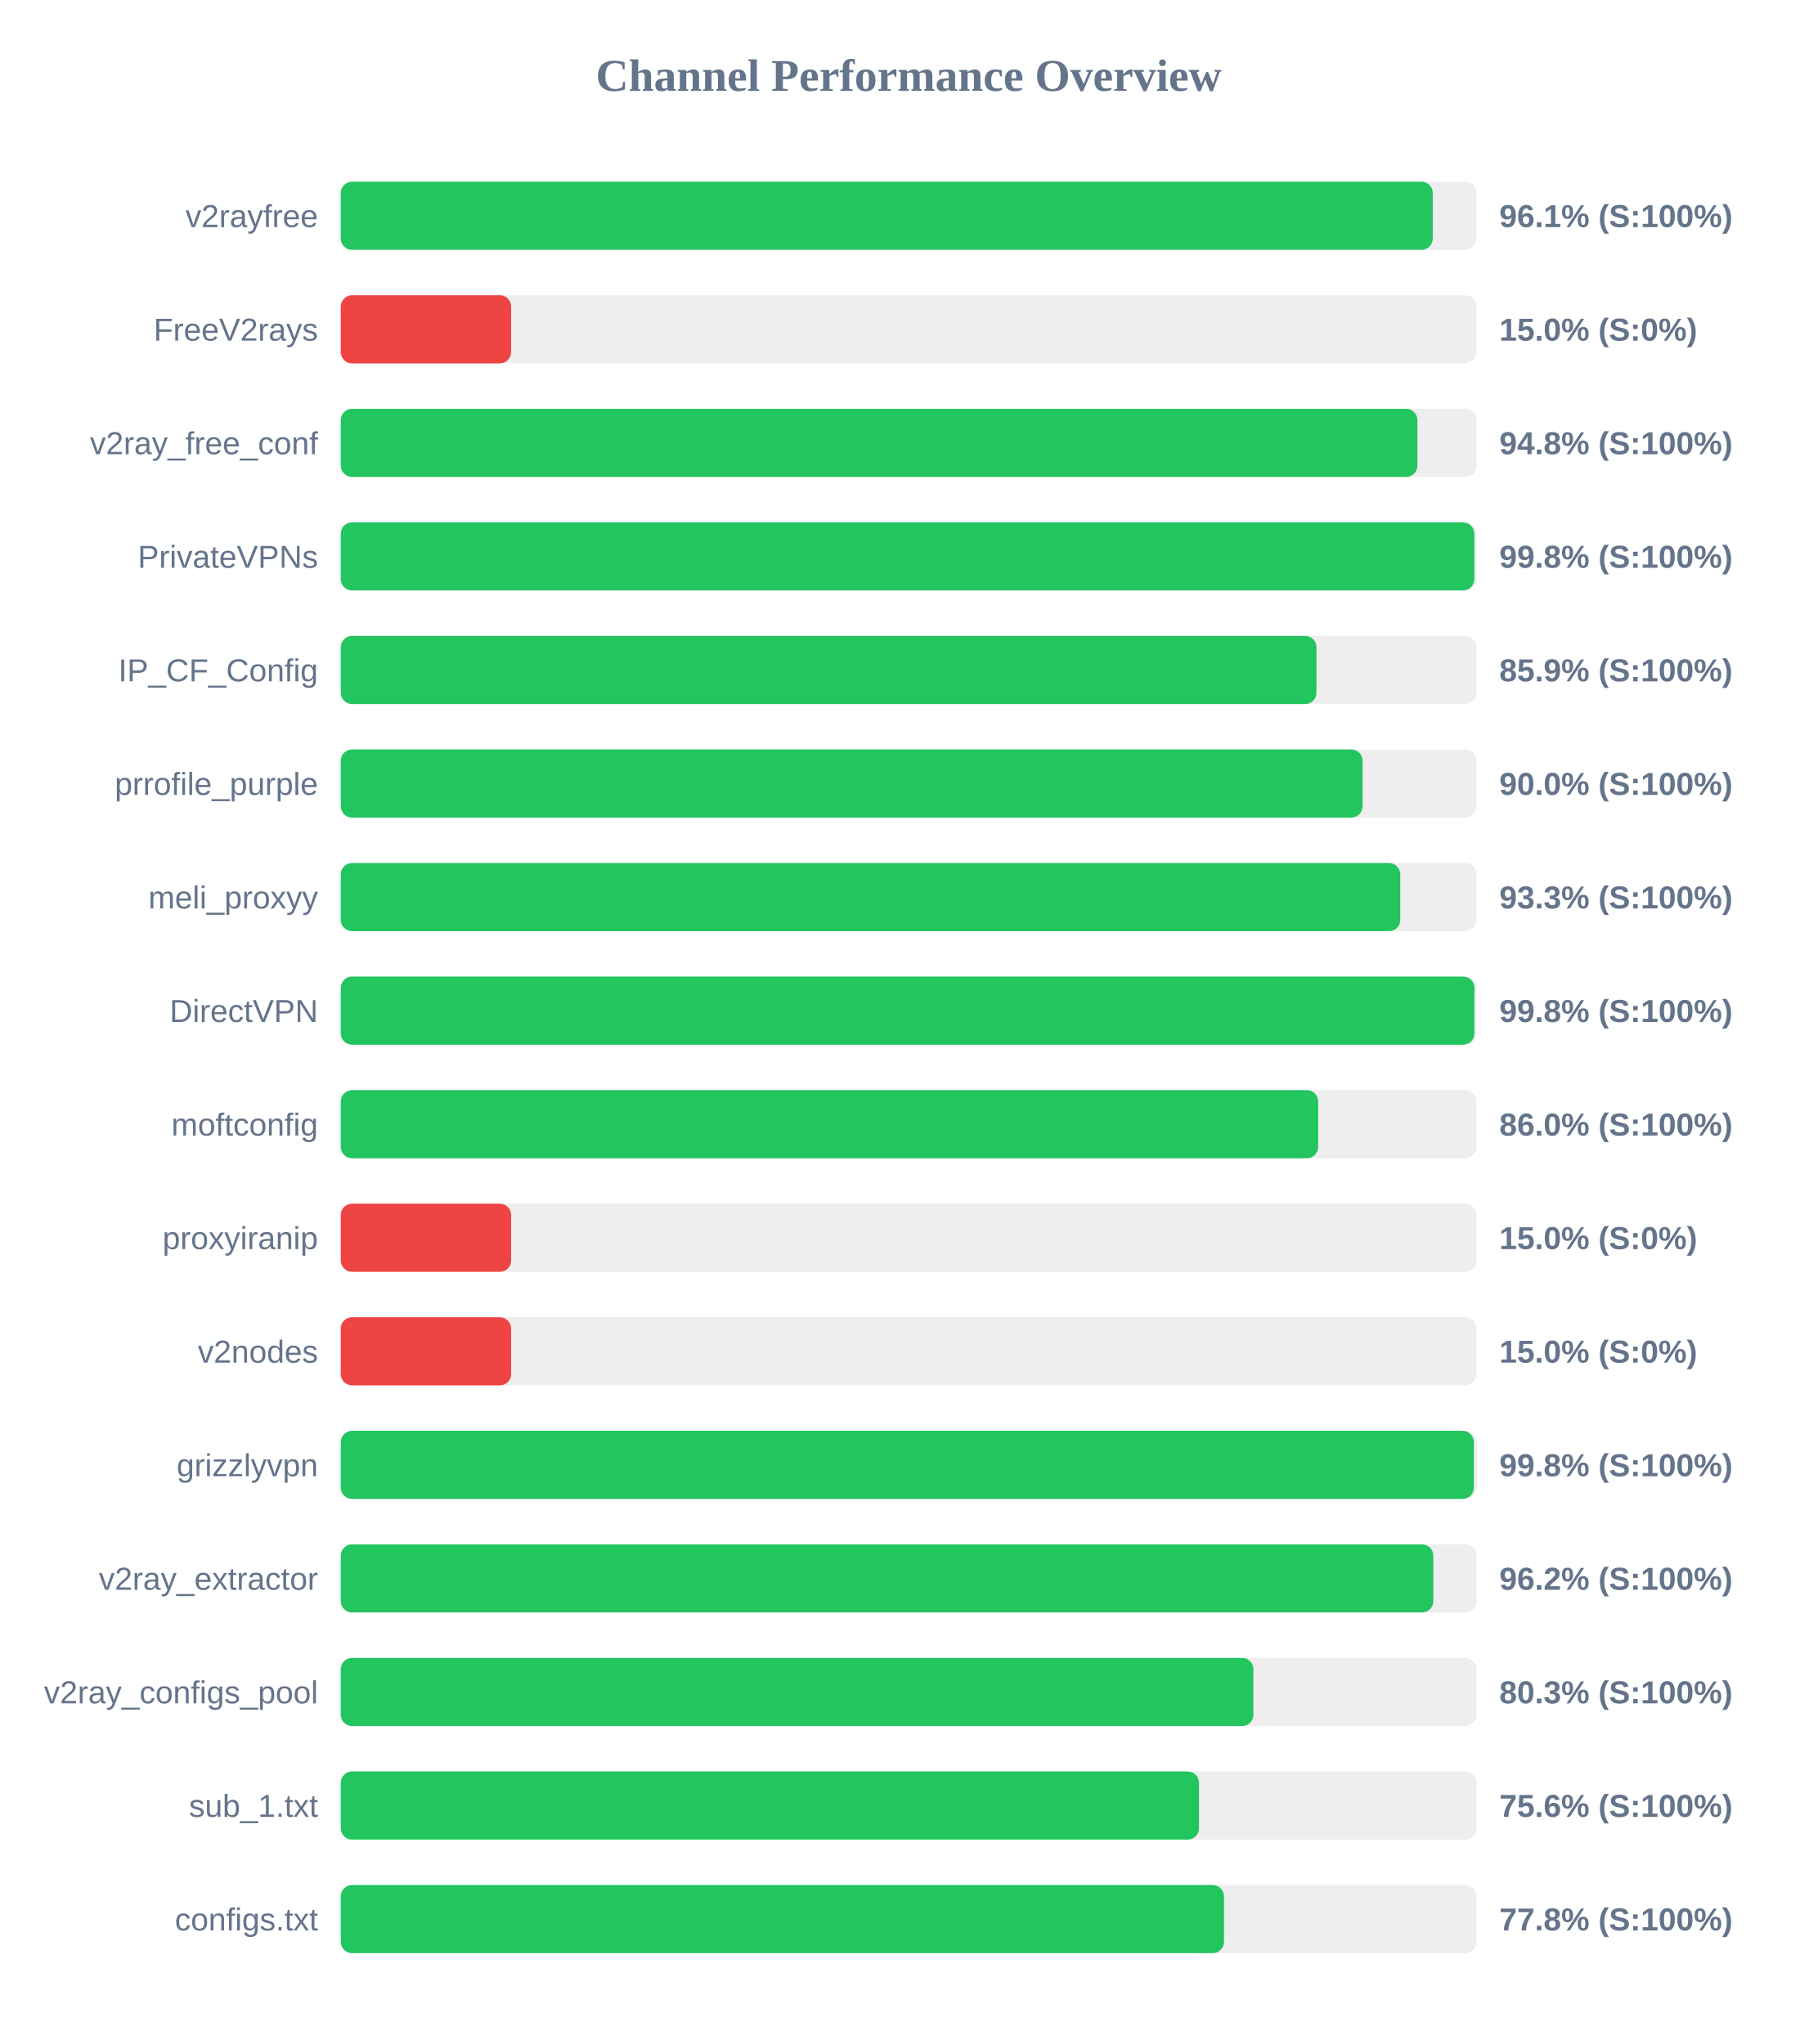
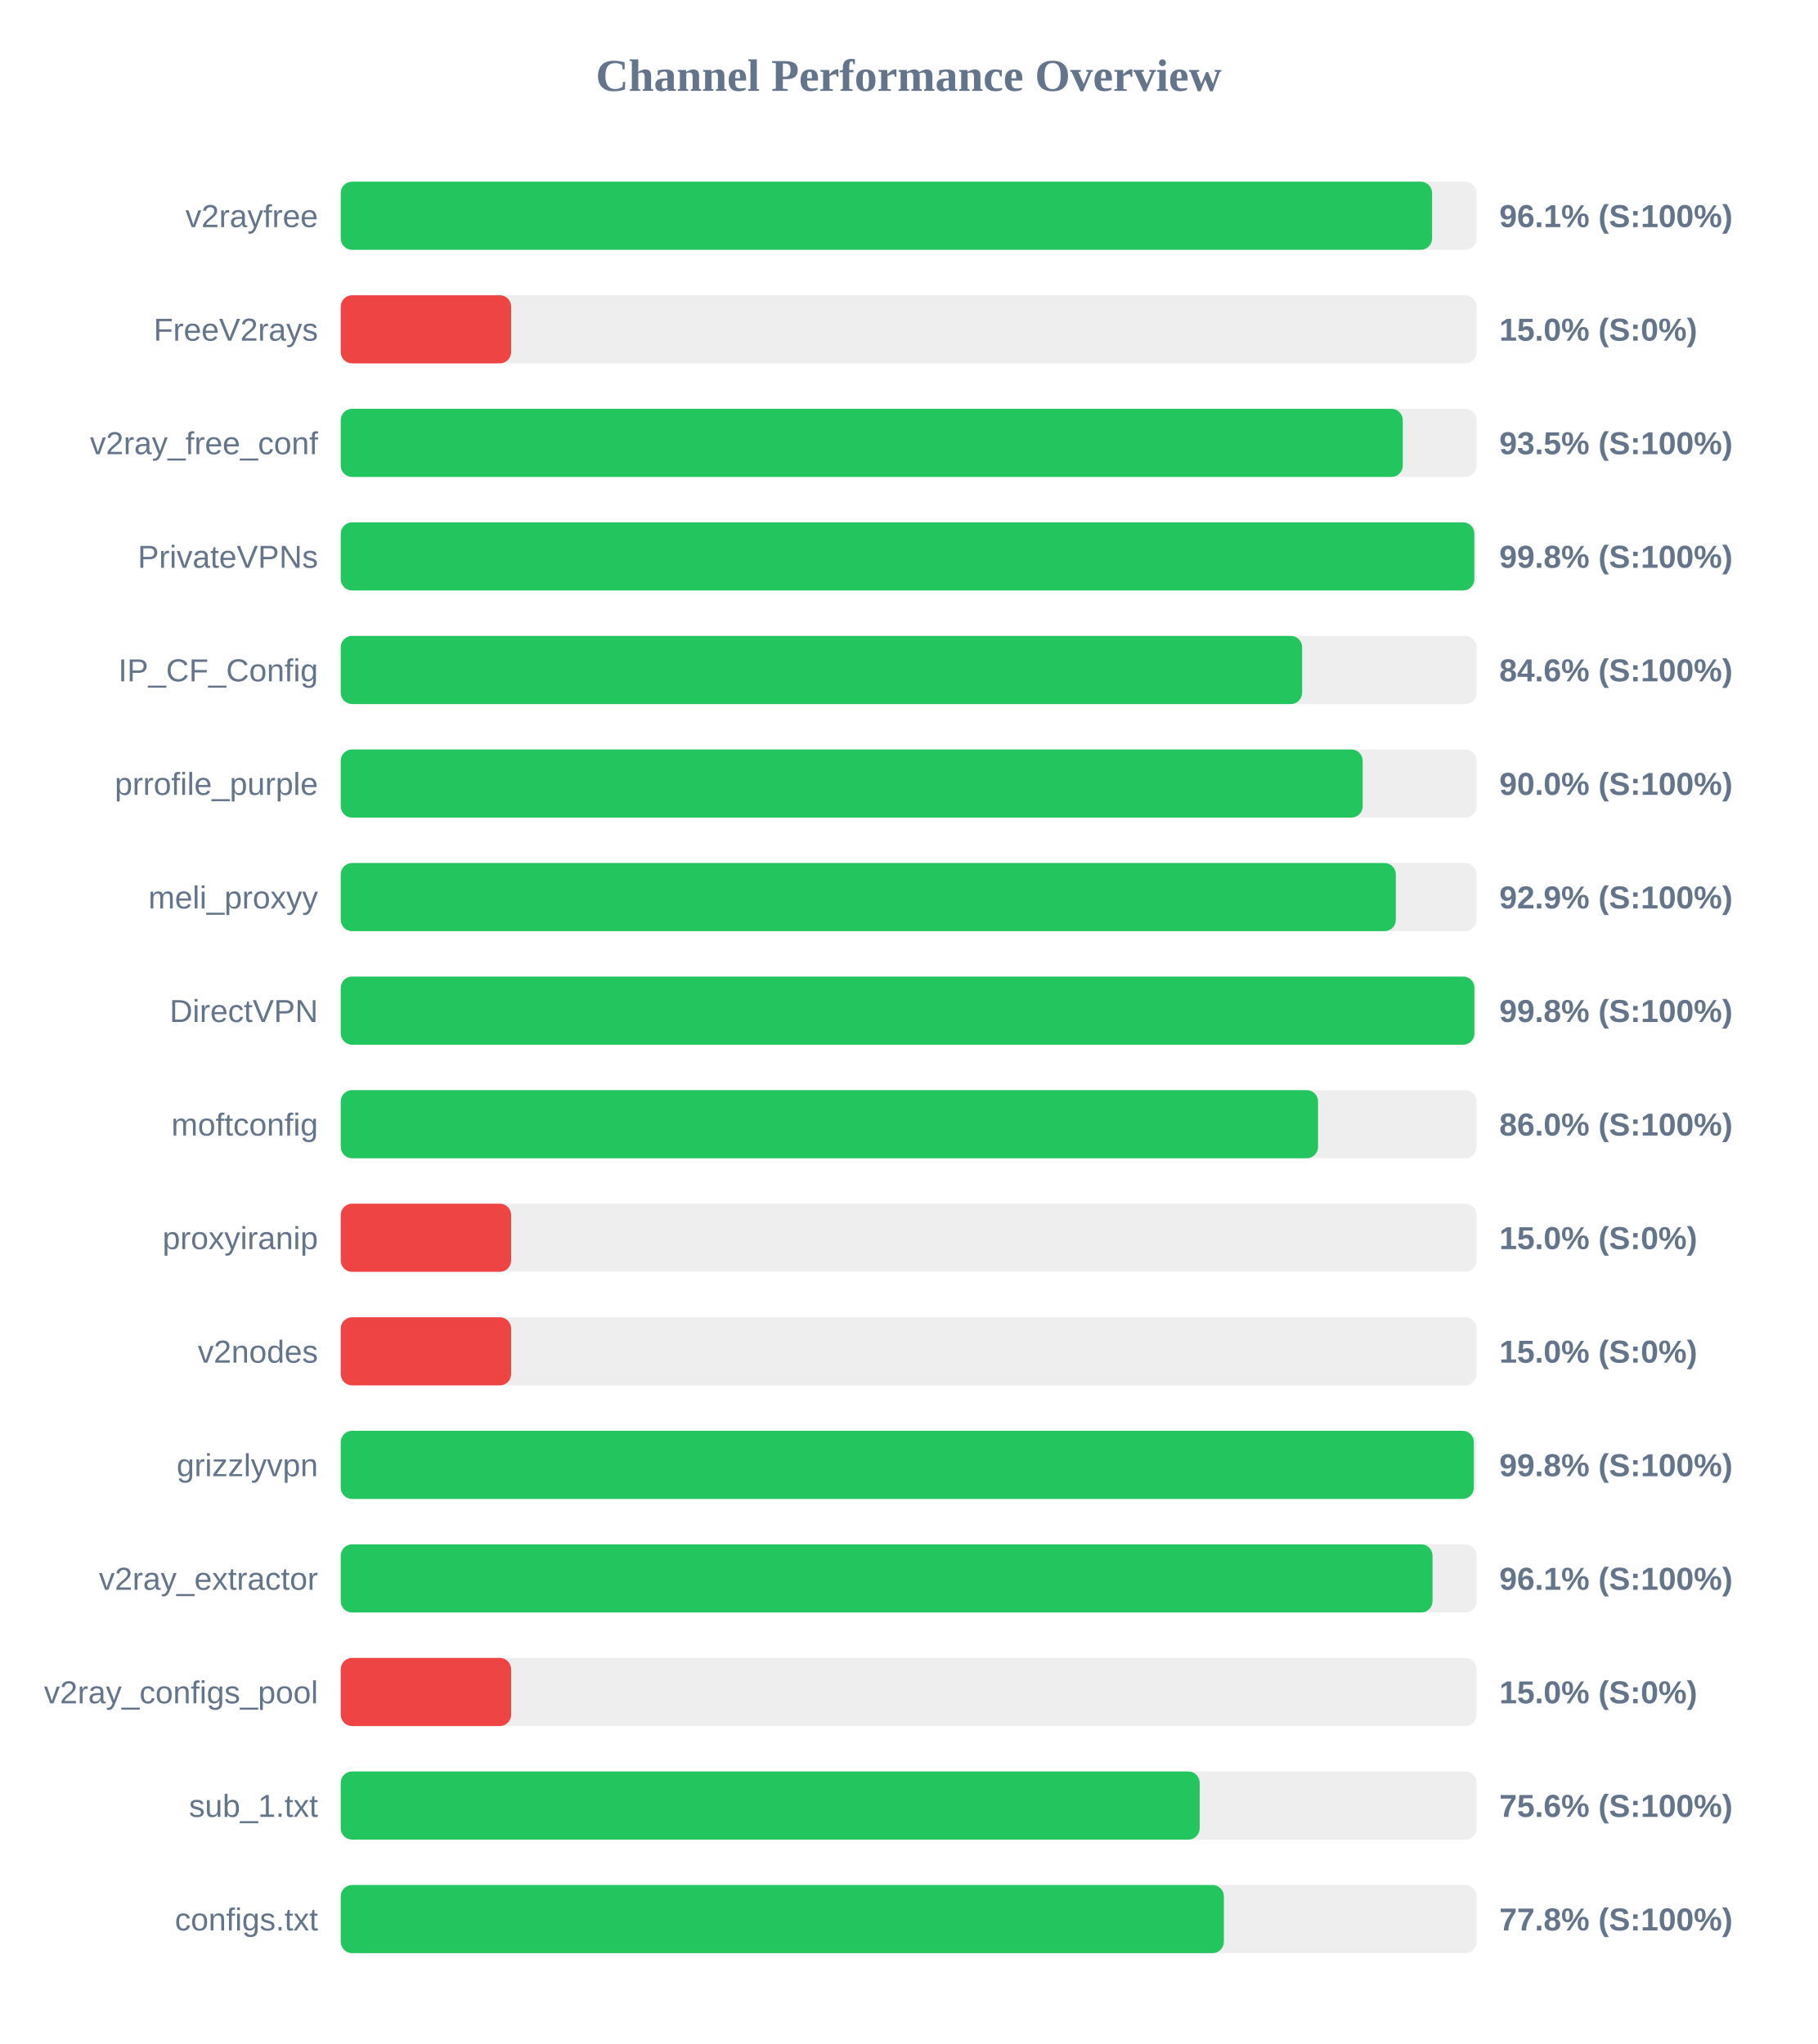
<svg xmlns="http://www.w3.org/2000/svg" width="800" height="900" version="1.1">
  <style>
        .row { font: 14px Arial; fill: #64748b; }
        .score { font: bold 14px Arial; fill: #64748b; }
    </style>
  <text x="400" y="40" text-anchor="middle" font-size="20px" font-weight="bold" fill="#64748b">Channel Performance Overview</text>
  <rect x="150" y="80" width="500" height="30" fill="#eee" rx="5" />
-   <rect x="150" y="80" width="480.7" height="30" fill="#22c55e" rx="5" />
+   <rect x="150" y="80" width="480.4" height="30" fill="#22c55e" rx="5" />
  <text x="140" y="100" text-anchor="end" class="row">v2rayfree</text>
  <text x="660" y="100" text-anchor="start" class="score">96.1% (S:100%)</text>
  <rect x="150" y="130" width="500" height="30" fill="#eee" rx="5" />
  <rect x="150" y="130" width="75.0" height="30" fill="#ef4444" rx="5" />
  <text x="140" y="150" text-anchor="end" class="row">FreeV2rays</text>
  <text x="660" y="150" text-anchor="start" class="score">15.0% (S:0%)</text>
  <rect x="150" y="180" width="500" height="30" fill="#eee" rx="5" />
-   <rect x="150" y="180" width="473.95" height="30" fill="#22c55e" rx="5" />
+   <rect x="150" y="180" width="467.5" height="30" fill="#22c55e" rx="5" />
  <text x="140" y="200" text-anchor="end" class="row">v2ray_free_conf</text>
-   <text x="660" y="200" text-anchor="start" class="score">94.8% (S:100%)</text>
+   <text x="660" y="200" text-anchor="start" class="score">93.5% (S:100%)</text>
  <rect x="150" y="230" width="500" height="30" fill="#eee" rx="5" />
  <rect x="150" y="230" width="499.0" height="30" fill="#22c55e" rx="5" />
  <text x="140" y="250" text-anchor="end" class="row">PrivateVPNs</text>
  <text x="660" y="250" text-anchor="start" class="score">99.8% (S:100%)</text>
  <rect x="150" y="280" width="500" height="30" fill="#eee" rx="5" />
-   <rect x="150" y="280" width="429.5" height="30" fill="#22c55e" rx="5" />
+   <rect x="150" y="280" width="423.2" height="30" fill="#22c55e" rx="5" />
  <text x="140" y="300" text-anchor="end" class="row">IP_CF_Config</text>
-   <text x="660" y="300" text-anchor="start" class="score">85.9% (S:100%)</text>
+   <text x="660" y="300" text-anchor="start" class="score">84.6% (S:100%)</text>
  <rect x="150" y="330" width="500" height="30" fill="#eee" rx="5" />
-   <rect x="150" y="330" width="449.8" height="30" fill="#22c55e" rx="5" />
+   <rect x="150" y="330" width="449.85" height="30" fill="#22c55e" rx="5" />
  <text x="140" y="350" text-anchor="end" class="row">prrofile_purple</text>
  <text x="660" y="350" text-anchor="start" class="score">90.0% (S:100%)</text>
  <rect x="150" y="380" width="500" height="30" fill="#eee" rx="5" />
-   <rect x="150" y="380" width="466.4" height="30" fill="#22c55e" rx="5" />
+   <rect x="150" y="380" width="464.45" height="30" fill="#22c55e" rx="5" />
  <text x="140" y="400" text-anchor="end" class="row">meli_proxyy</text>
-   <text x="660" y="400" text-anchor="start" class="score">93.3% (S:100%)</text>
+   <text x="660" y="400" text-anchor="start" class="score">92.9% (S:100%)</text>
  <rect x="150" y="430" width="500" height="30" fill="#eee" rx="5" />
  <rect x="150" y="430" width="499.05" height="30" fill="#22c55e" rx="5" />
  <text x="140" y="450" text-anchor="end" class="row">DirectVPN</text>
  <text x="660" y="450" text-anchor="start" class="score">99.8% (S:100%)</text>
  <rect x="150" y="480" width="500" height="30" fill="#eee" rx="5" />
-   <rect x="150" y="480" width="430.25" height="30" fill="#22c55e" rx="5" />
+   <rect x="150" y="480" width="430.2" height="30" fill="#22c55e" rx="5" />
  <text x="140" y="500" text-anchor="end" class="row">moftconfig</text>
  <text x="660" y="500" text-anchor="start" class="score">86.0% (S:100%)</text>
  <rect x="150" y="530" width="500" height="30" fill="#eee" rx="5" />
  <rect x="150" y="530" width="75.0" height="30" fill="#ef4444" rx="5" />
  <text x="140" y="550" text-anchor="end" class="row">proxyiranip</text>
  <text x="660" y="550" text-anchor="start" class="score">15.0% (S:0%)</text>
  <rect x="150" y="580" width="500" height="30" fill="#eee" rx="5" />
  <rect x="150" y="580" width="75.0" height="30" fill="#ef4444" rx="5" />
  <text x="140" y="600" text-anchor="end" class="row">v2nodes</text>
  <text x="660" y="600" text-anchor="start" class="score">15.0% (S:0%)</text>
  <rect x="150" y="630" width="500" height="30" fill="#eee" rx="5" />
  <rect x="150" y="630" width="498.8" height="30" fill="#22c55e" rx="5" />
  <text x="140" y="650" text-anchor="end" class="row">grizzlyvpn</text>
  <text x="660" y="650" text-anchor="start" class="score">99.8% (S:100%)</text>
  <rect x="150" y="680" width="500" height="30" fill="#eee" rx="5" />
-   <rect x="150" y="680" width="480.95" height="30" fill="#22c55e" rx="5" />
+   <rect x="150" y="680" width="480.6" height="30" fill="#22c55e" rx="5" />
  <text x="140" y="700" text-anchor="end" class="row">v2ray_extractor</text>
-   <text x="660" y="700" text-anchor="start" class="score">96.2% (S:100%)</text>
+   <text x="660" y="700" text-anchor="start" class="score">96.1% (S:100%)</text>
  <rect x="150" y="730" width="500" height="30" fill="#eee" rx="5" />
-   <rect x="150" y="730" width="401.75" height="30" fill="#22c55e" rx="5" />
+   <rect x="150" y="730" width="75.0" height="30" fill="#ef4444" rx="5" />
  <text x="140" y="750" text-anchor="end" class="row">v2ray_configs_pool</text>
-   <text x="660" y="750" text-anchor="start" class="score">80.3% (S:100%)</text>
+   <text x="660" y="750" text-anchor="start" class="score">15.0% (S:0%)</text>
  <rect x="150" y="780" width="500" height="30" fill="#eee" rx="5" />
-   <rect x="150" y="780" width="377.8" height="30" fill="#22c55e" rx="5" />
+   <rect x="150" y="780" width="378.1" height="30" fill="#22c55e" rx="5" />
  <text x="140" y="800" text-anchor="end" class="row">sub_1.txt</text>
  <text x="660" y="800" text-anchor="start" class="score">75.6% (S:100%)</text>
  <rect x="150" y="830" width="500" height="30" fill="#eee" rx="5" />
-   <rect x="150" y="830" width="388.8" height="30" fill="#22c55e" rx="5" />
+   <rect x="150" y="830" width="388.75" height="30" fill="#22c55e" rx="5" />
  <text x="140" y="850" text-anchor="end" class="row">configs.txt</text>
  <text x="660" y="850" text-anchor="start" class="score">77.8% (S:100%)</text>
</svg>
